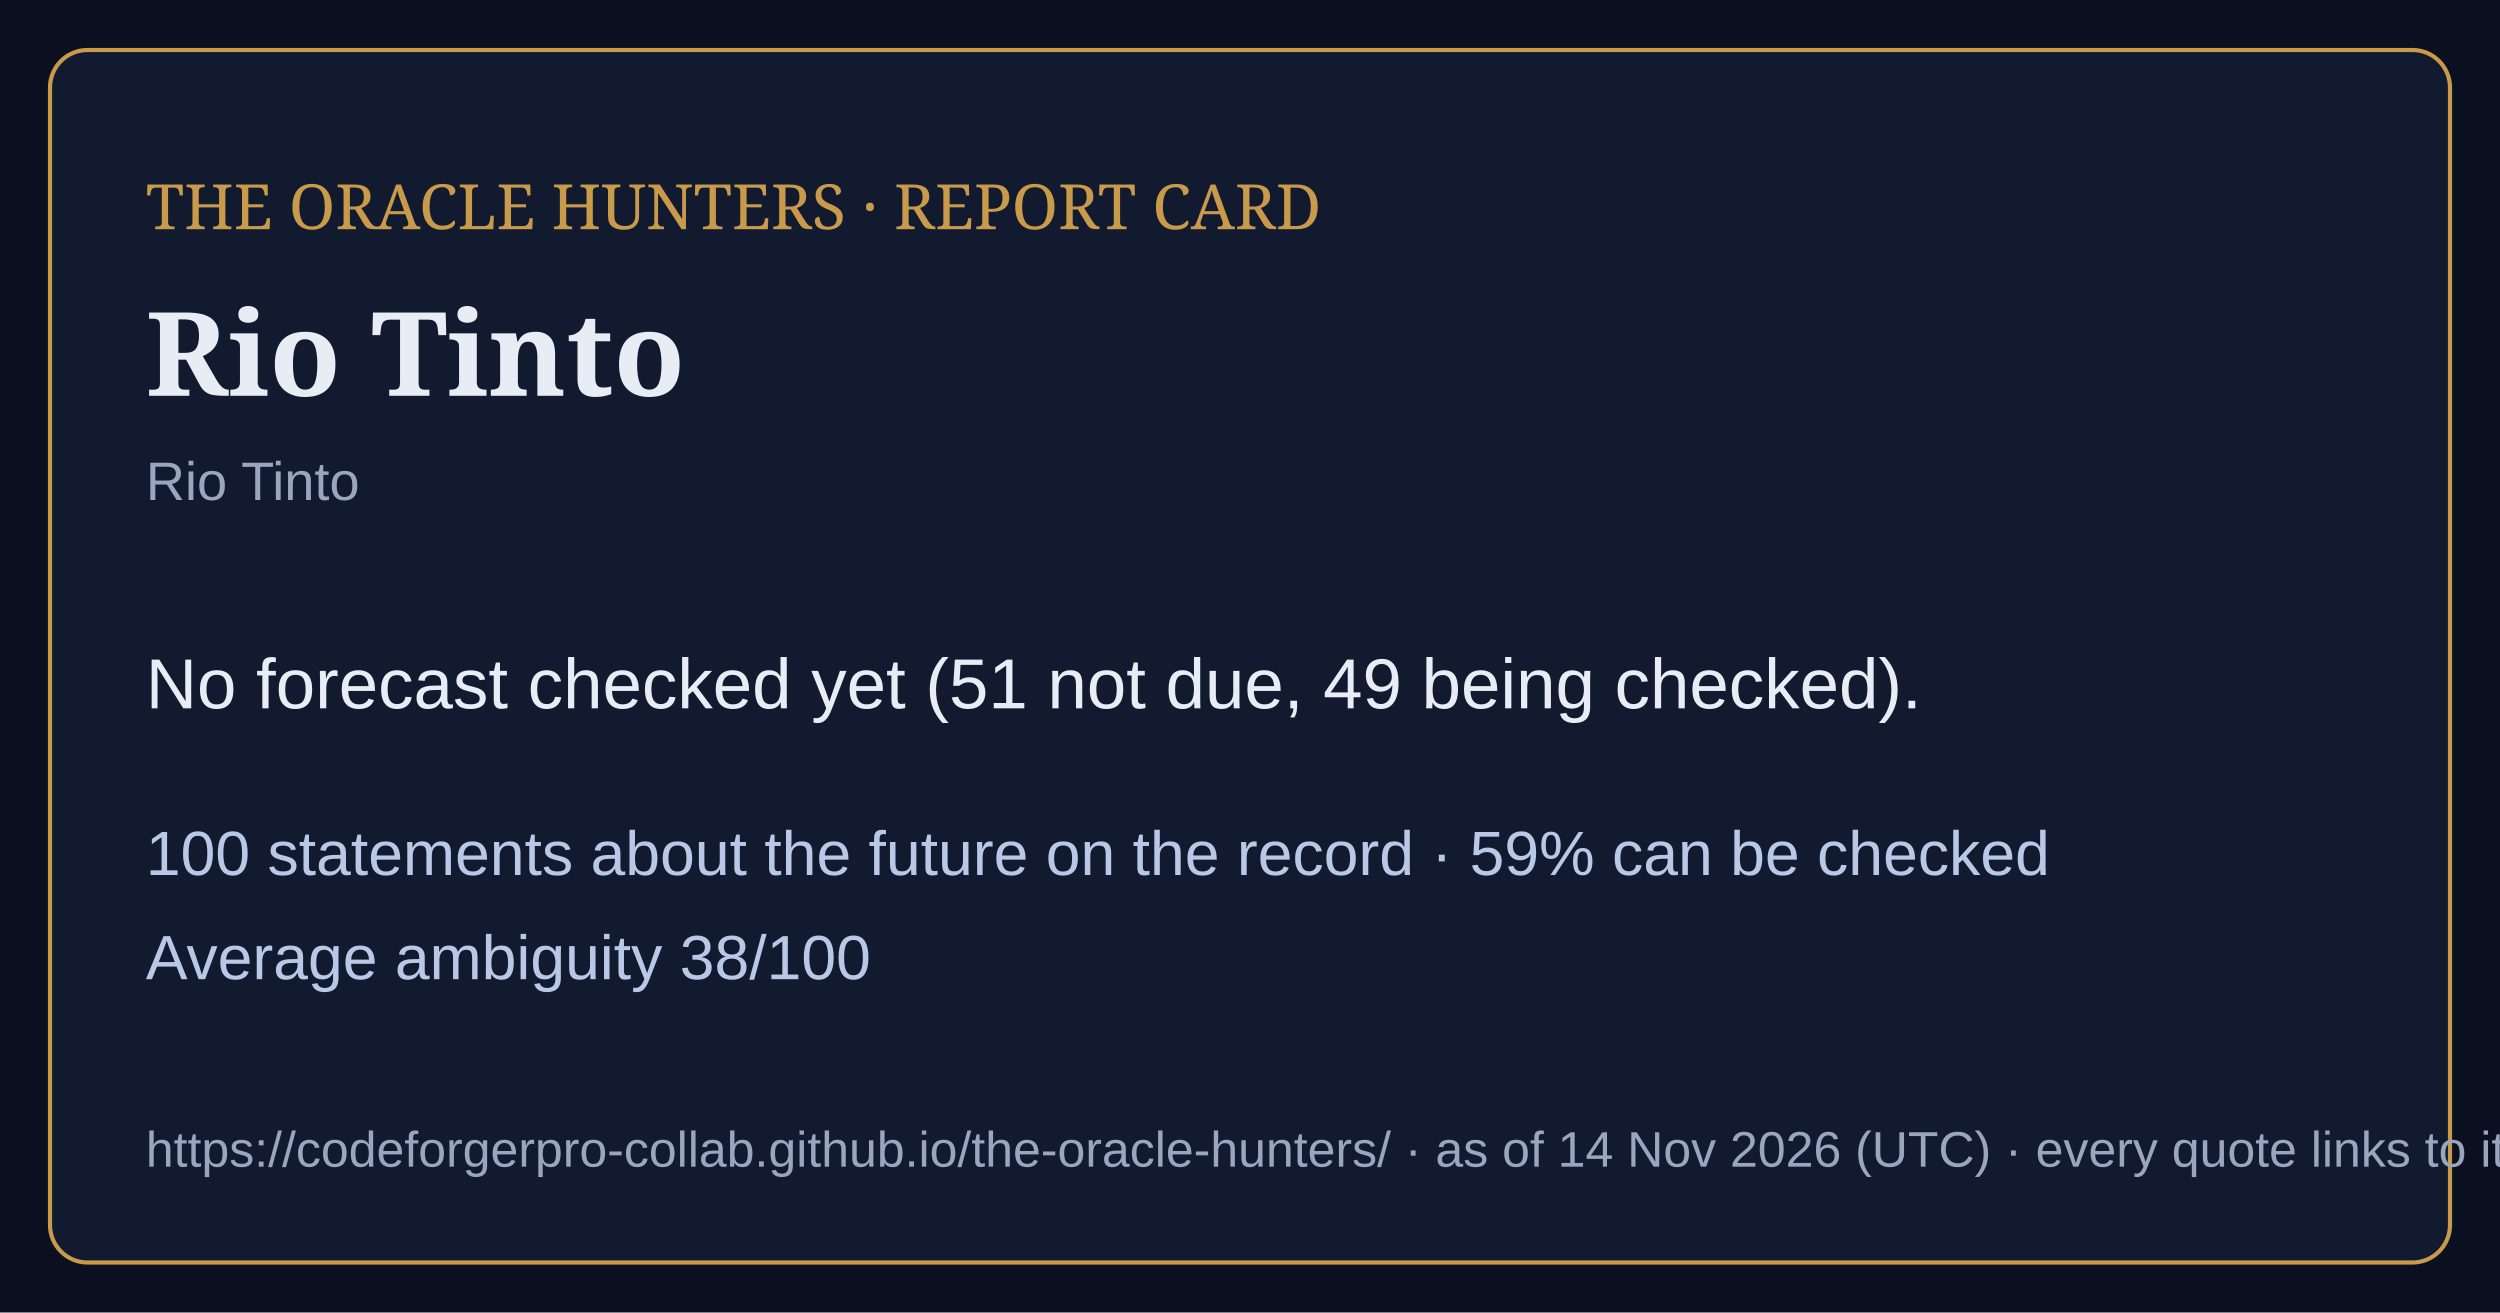
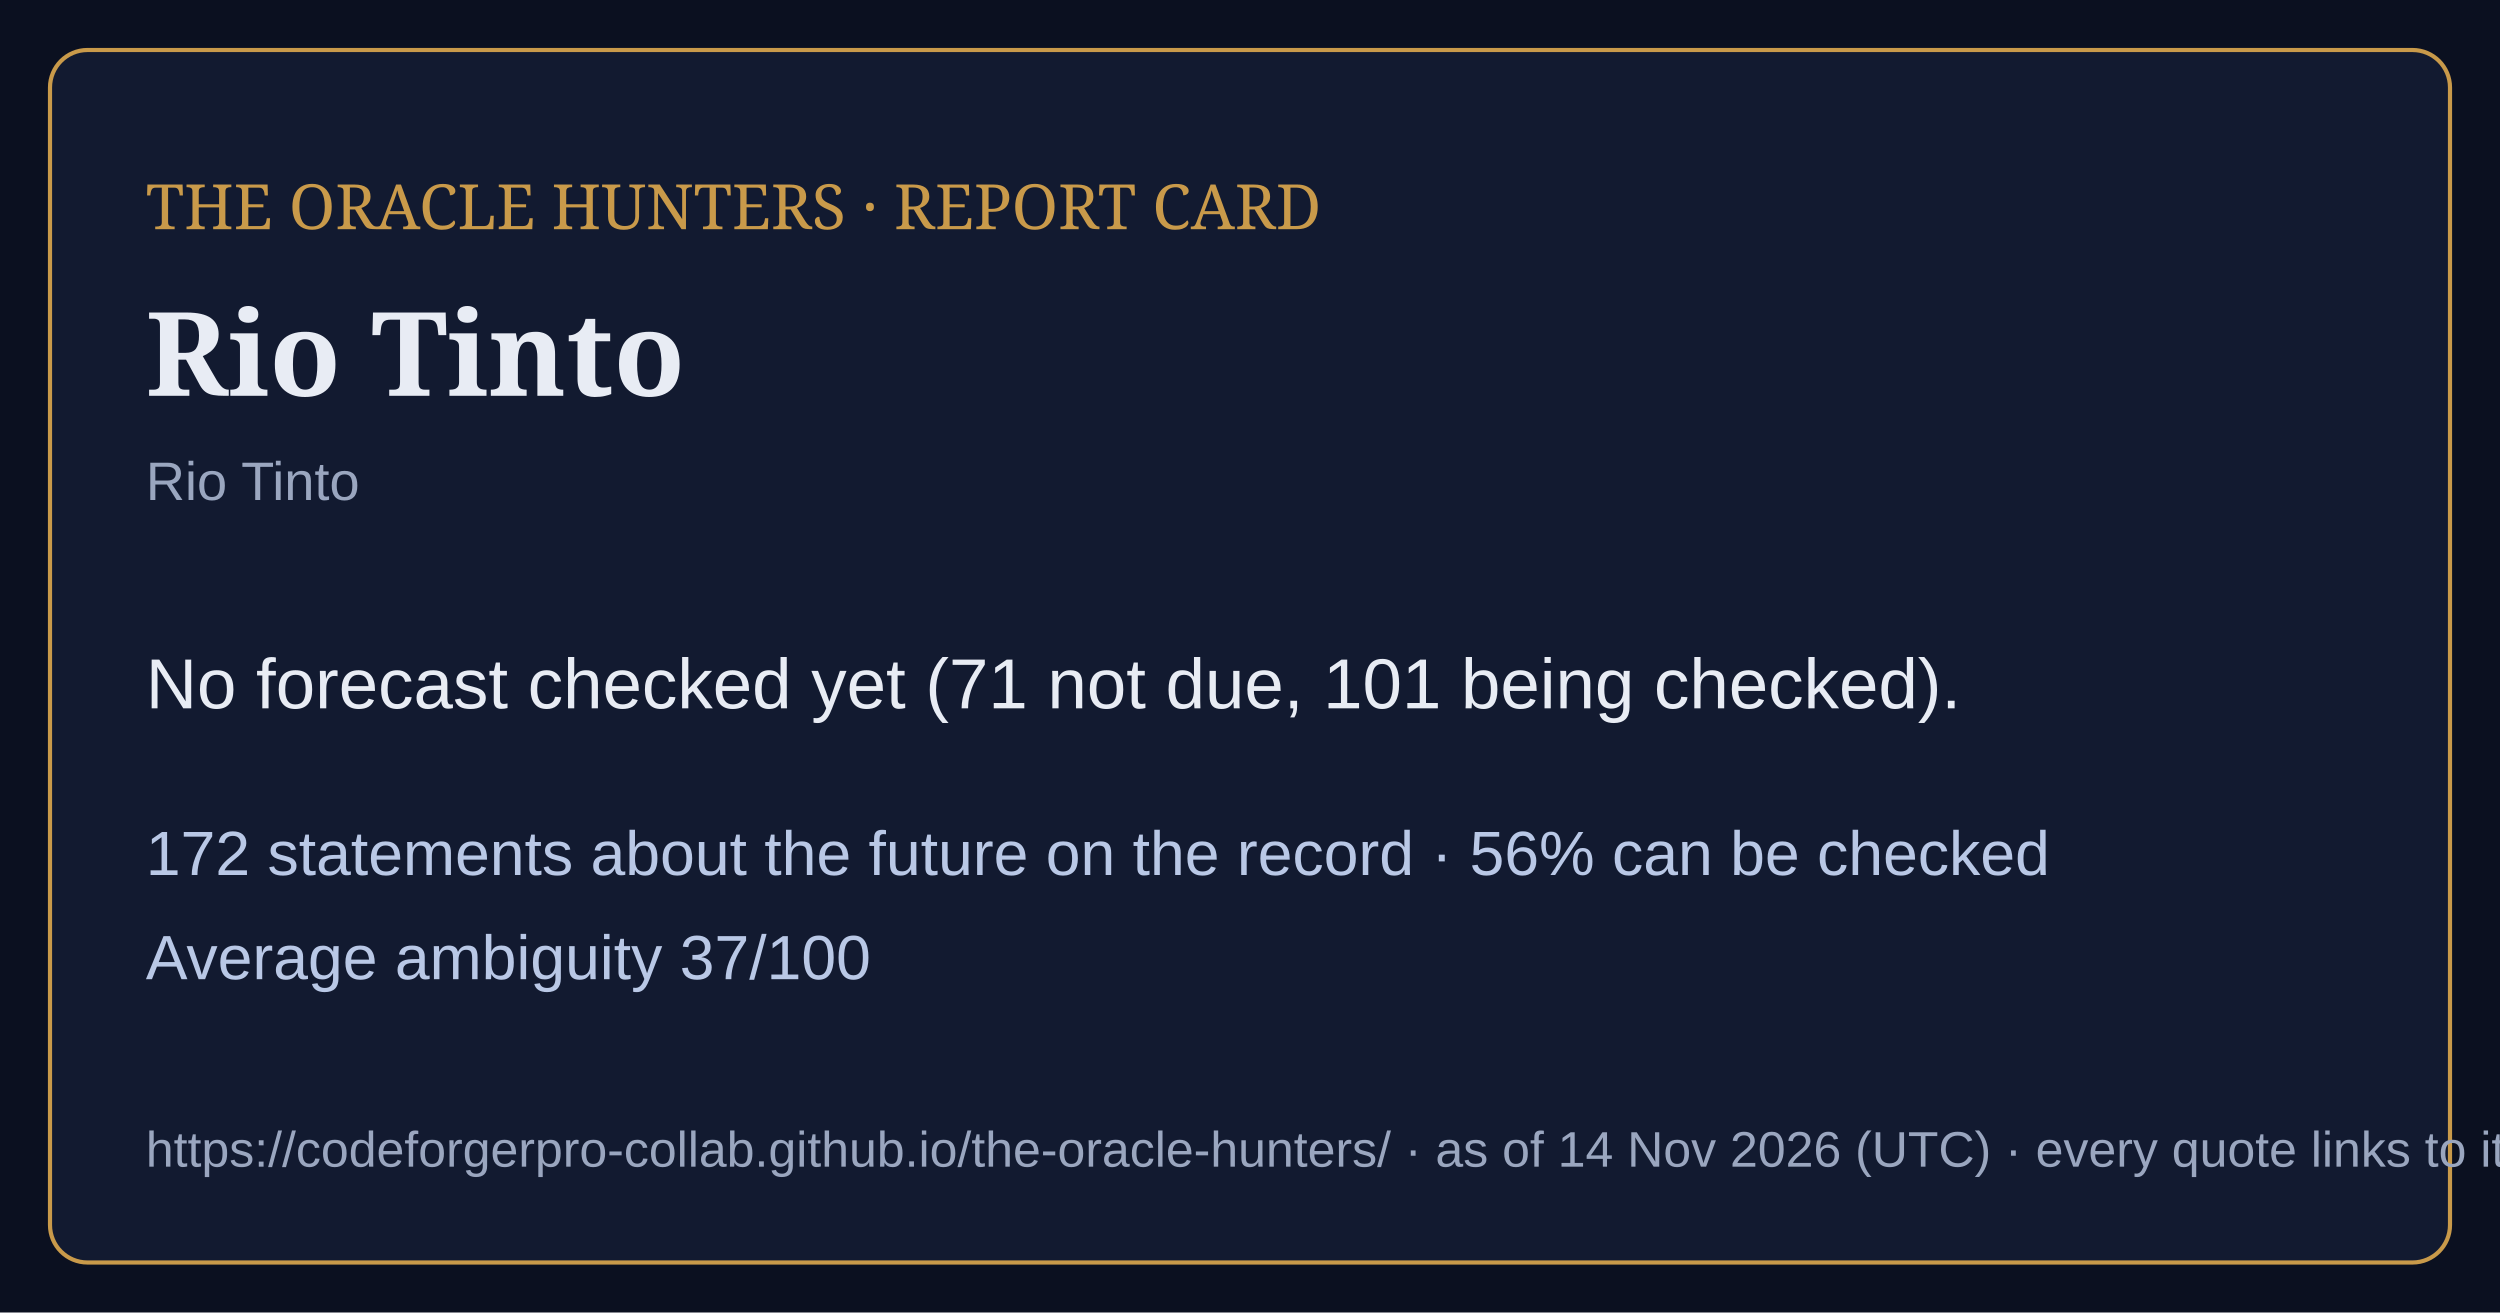
<svg xmlns="http://www.w3.org/2000/svg" viewBox="0 0 1200 630" width="1200" height="630">
  <rect width="1200" height="630" fill="#0b1020" />
  <rect x="24" y="24" width="1152" height="582" rx="18" fill="#121a30" stroke="#c99a4a" stroke-width="2" />
  <text x="70" y="110" font-family="Georgia,serif" font-size="30" fill="#c99a4a">THE ORACLE HUNTERS · REPORT CARD</text>
  <text x="70" y="190" font-family="Georgia,serif" font-size="56" font-weight="bold" fill="#e8ecf4">Rio Tinto</text>
  <text x="70" y="240" font-family="Arial,sans-serif" font-size="26" fill="#9aa6bf">Rio Tinto</text>
-   <text x="70" y="340" font-family="Arial,sans-serif" font-size="34" fill="#e8ecf4">No forecast checked yet (51 not due, 49 being checked).</text>
-   <text x="70" y="420" font-family="Arial,sans-serif" font-size="30" fill="#b9c8e6">100 statements about the future on the record · 59% can be checked</text>
-   <text x="70" y="470" font-family="Arial,sans-serif" font-size="30" fill="#b9c8e6">Average ambiguity 38/100</text>
+   <text x="70" y="340" font-family="Arial,sans-serif" font-size="34" fill="#e8ecf4">No forecast checked yet (71 not due, 101 being checked).</text>
+   <text x="70" y="420" font-family="Arial,sans-serif" font-size="30" fill="#b9c8e6">172 statements about the future on the record · 56% can be checked</text>
+   <text x="70" y="470" font-family="Arial,sans-serif" font-size="30" fill="#b9c8e6">Average ambiguity 37/100</text>
  <text x="70" y="560" font-family="Arial,sans-serif" font-size="24" fill="#9aa6bf">https://codeforgerpro-collab.github.io/the-oracle-hunters/ · as of 14 Nov 2026 (UTC) · every quote links to its official source</text>
</svg>
